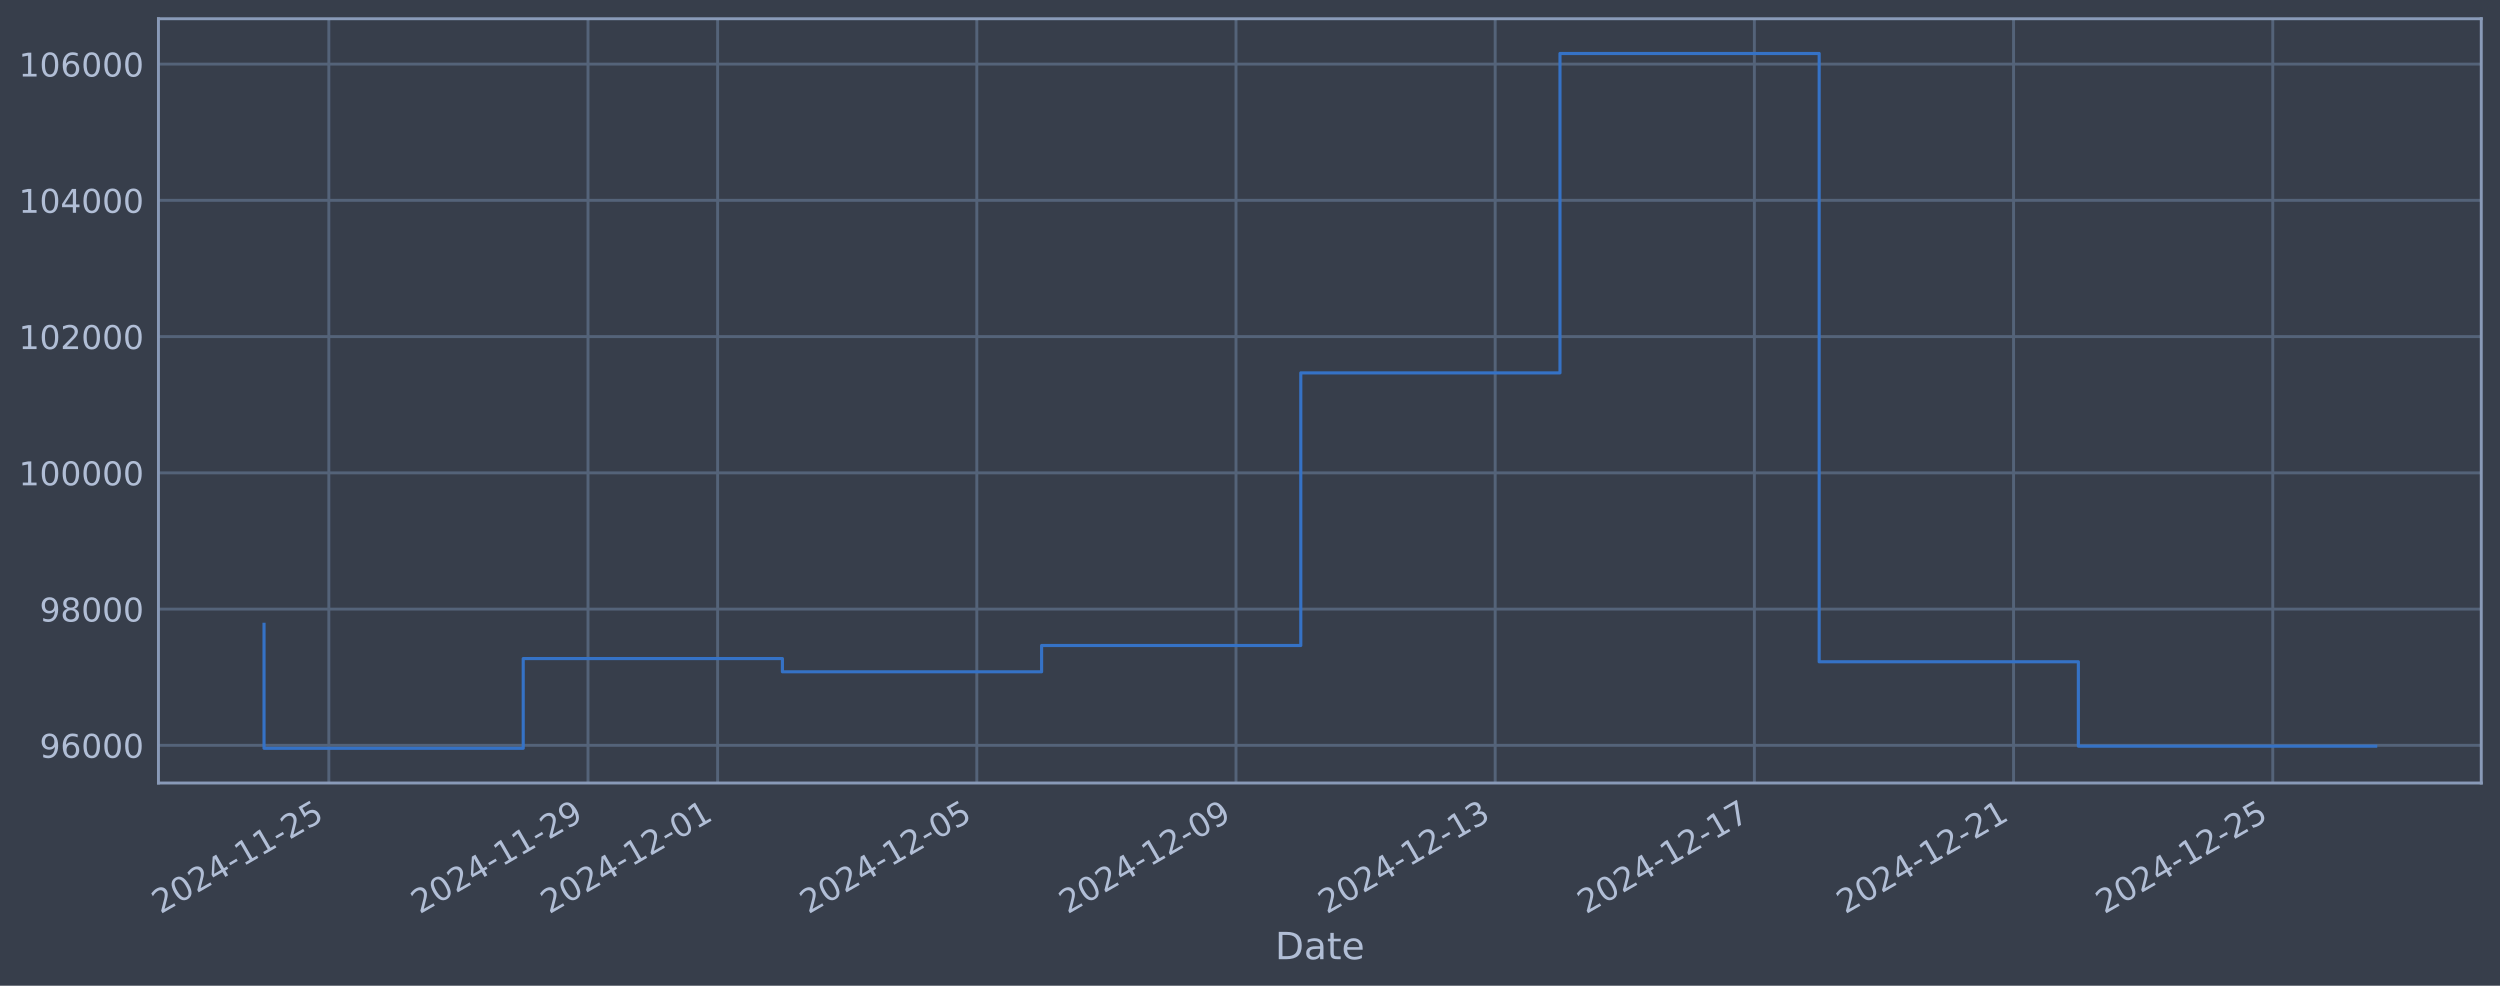
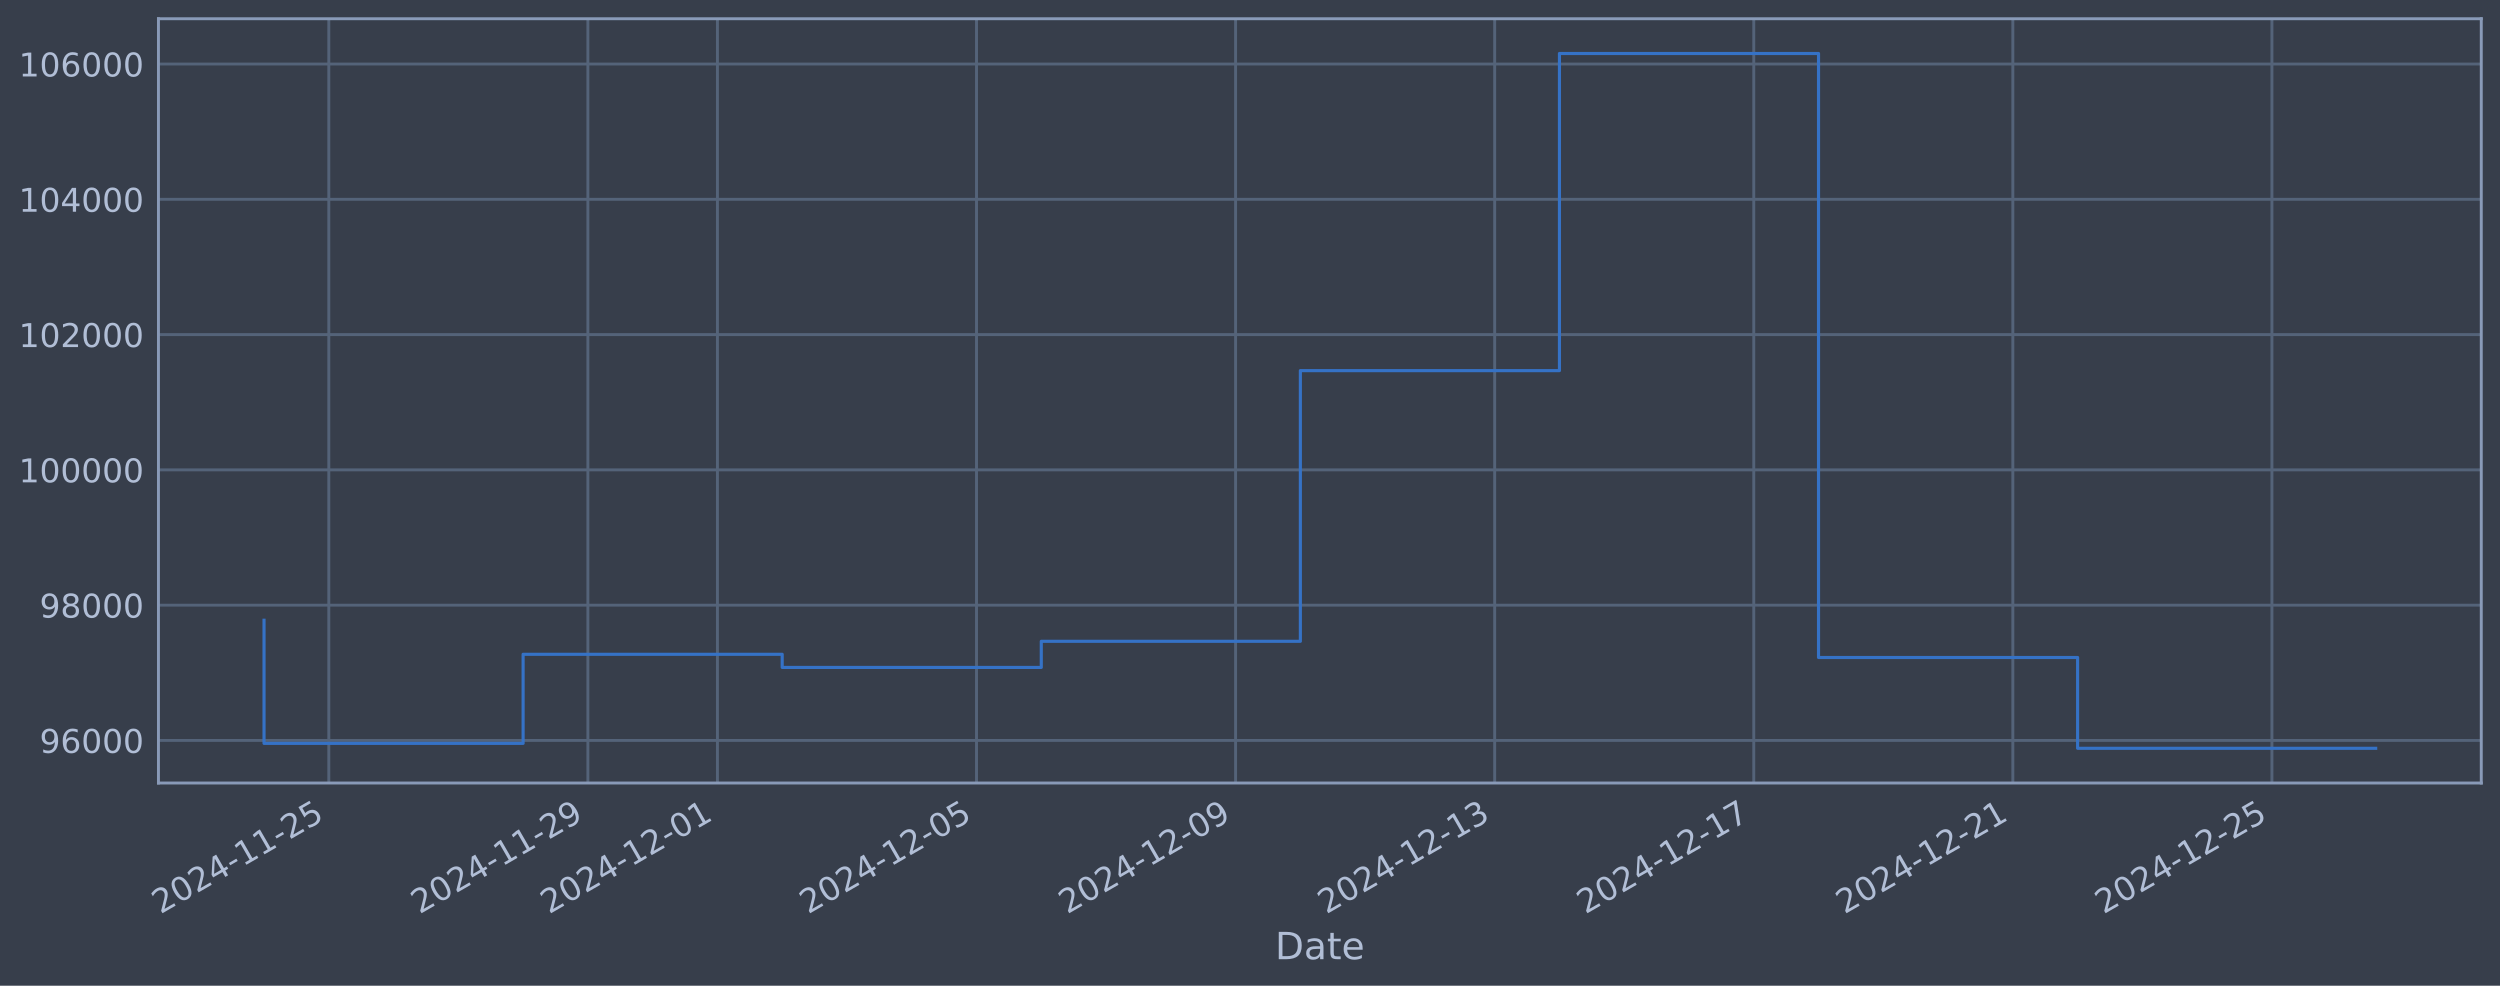
<svg xmlns="http://www.w3.org/2000/svg" xmlns:xlink="http://www.w3.org/1999/xlink" width="960.9pt" height="378.87pt" viewBox="0 0 960.9 378.87" version="1.1">
  <defs>
    <style type="text/css">*{stroke-linejoin: round; stroke-linecap: butt}</style>
  </defs>
  <g id="figure_1">
    <g id="patch_1">
      <path d="M 0 378.87  L 960.9 378.87  L 960.9 0  L 0 0  z " style="fill: #373e4b" />
    </g>
    <g id="axes_1">
      <g id="patch_2">
        <path d="M 60.901 300.96  L 953.701 300.96  L 953.701 7.2  L 60.901 7.2  z " style="fill: #373e4b" />
      </g>
      <g id="matplotlib.axis_1">
        <g id="xtick_1">
          <g id="line2d_1">
-             <path d="M 126.388 300.96  L 126.388 7.2  " clip-path="url(#p0742637033)" style="fill: none; stroke: #546379; stroke-width: 1.12; stroke-linecap: square" />
+             <path d="M 126.378 300.96  L 126.378 7.2  " clip-path="url(#p2a85ba4342)" style="fill: none; stroke: #546379; stroke-width: 1.12; stroke-linecap: square" />
          </g>
          <g id="line2d_2" />
          <g id="text_1">
-             <g style="fill: #b1bed6" transform="translate(61.66239 351.4642) rotate(-30) scale(0.126 -0.126)">
+             <g style="fill: #b1bed6" transform="translate(61.65205 351.4642) rotate(-30) scale(0.126 -0.126)">
              <defs>
                <path id="DejaVuSans-32" d="M 1228 531  L 3431 531  L 3431 0  L 469 0  L 469 531  Q 828 903 1448 1529  Q 2069 2156 2228 2338  Q 2531 2678 2651 2914  Q 2772 3150 2772 3378  Q 2772 3750 2511 3984  Q 2250 4219 1831 4219  Q 1534 4219 1204 4116  Q 875 4013 500 3803  L 500 4441  Q 881 4594 1212 4672  Q 1544 4750 1819 4750  Q 2544 4750 2975 4387  Q 3406 4025 3406 3419  Q 3406 3131 3298 2873  Q 3191 2616 2906 2266  Q 2828 2175 2409 1742  Q 1991 1309 1228 531  z " transform="scale(0.015625)" />
                <path id="DejaVuSans-30" d="M 2034 4250  Q 1547 4250 1301 3770  Q 1056 3291 1056 2328  Q 1056 1369 1301 889  Q 1547 409 2034 409  Q 2525 409 2770 889  Q 3016 1369 3016 2328  Q 3016 3291 2770 3770  Q 2525 4250 2034 4250  z M 2034 4750  Q 2819 4750 3233 4129  Q 3647 3509 3647 2328  Q 3647 1150 3233 529  Q 2819 -91 2034 -91  Q 1250 -91 836 529  Q 422 1150 422 2328  Q 422 3509 836 4129  Q 1250 4750 2034 4750  z " transform="scale(0.015625)" />
                <path id="DejaVuSans-34" d="M 2419 4116  L 825 1625  L 2419 1625  L 2419 4116  z M 2253 4666  L 3047 4666  L 3047 1625  L 3713 1625  L 3713 1100  L 3047 1100  L 3047 0  L 2419 0  L 2419 1100  L 313 1100  L 313 1709  L 2253 4666  z " transform="scale(0.015625)" />
                <path id="DejaVuSans-2d" d="M 313 2009  L 1997 2009  L 1997 1497  L 313 1497  L 313 2009  z " transform="scale(0.015625)" />
                <path id="DejaVuSans-31" d="M 794 531  L 1825 531  L 1825 4091  L 703 3866  L 703 4441  L 1819 4666  L 2450 4666  L 2450 531  L 3481 531  L 3481 0  L 794 0  L 794 531  z " transform="scale(0.015625)" />
                <path id="DejaVuSans-35" d="M 691 4666  L 3169 4666  L 3169 4134  L 1269 4134  L 1269 2991  Q 1406 3038 1543 3061  Q 1681 3084 1819 3084  Q 2600 3084 3056 2656  Q 3513 2228 3513 1497  Q 3513 744 3044 326  Q 2575 -91 1722 -91  Q 1428 -91 1123 -41  Q 819 9 494 109  L 494 744  Q 775 591 1075 516  Q 1375 441 1709 441  Q 2250 441 2565 725  Q 2881 1009 2881 1497  Q 2881 1984 2565 2268  Q 2250 2553 1709 2553  Q 1456 2553 1204 2497  Q 953 2441 691 2322  L 691 4666  z " transform="scale(0.015625)" />
              </defs>
              <use xlink:href="#DejaVuSans-32" />
              <use xlink:href="#DejaVuSans-30" transform="translate(63.62305 0)" />
              <use xlink:href="#DejaVuSans-32" transform="translate(127.2461 0)" />
              <use xlink:href="#DejaVuSans-34" transform="translate(190.8691 0)" />
              <use xlink:href="#DejaVuSans-2d" transform="translate(254.4922 0)" />
              <use xlink:href="#DejaVuSans-31" transform="translate(290.5762 0)" />
              <use xlink:href="#DejaVuSans-31" transform="translate(354.1992 0)" />
              <use xlink:href="#DejaVuSans-2d" transform="translate(417.8223 0)" />
              <use xlink:href="#DejaVuSans-32" transform="translate(453.9062 0)" />
              <use xlink:href="#DejaVuSans-35" transform="translate(517.5293 0)" />
            </g>
          </g>
        </g>
        <g id="xtick_2">
          <g id="line2d_3">
-             <path d="M 226.01 300.96  L 226.01 7.2  " clip-path="url(#p0742637033)" style="fill: none; stroke: #546379; stroke-width: 1.12; stroke-linecap: square" />
+             <path d="M 225.959 300.96  L 225.959 7.2  " clip-path="url(#p2a85ba4342)" style="fill: none; stroke: #546379; stroke-width: 1.12; stroke-linecap: square" />
          </g>
          <g id="line2d_4" />
          <g id="text_2">
-             <g style="fill: #b1bed6" transform="translate(161.2847 351.4642) rotate(-30) scale(0.126 -0.126)">
+             <g style="fill: #b1bed6" transform="translate(161.233 351.4642) rotate(-30) scale(0.126 -0.126)">
              <defs>
                <path id="DejaVuSans-39" d="M 703 97  L 703 672  Q 941 559 1184 500  Q 1428 441 1663 441  Q 2288 441 2617 861  Q 2947 1281 2994 2138  Q 2813 1869 2534 1725  Q 2256 1581 1919 1581  Q 1219 1581 811 2004  Q 403 2428 403 3163  Q 403 3881 828 4315  Q 1253 4750 1959 4750  Q 2769 4750 3195 4129  Q 3622 3509 3622 2328  Q 3622 1225 3098 567  Q 2575 -91 1691 -91  Q 1453 -91 1209 -44  Q 966 3 703 97  z M 1959 2075  Q 2384 2075 2632 2365  Q 2881 2656 2881 3163  Q 2881 3666 2632 3958  Q 2384 4250 1959 4250  Q 1534 4250 1286 3958  Q 1038 3666 1038 3163  Q 1038 2656 1286 2365  Q 1534 2075 1959 2075  z " transform="scale(0.015625)" />
              </defs>
              <use xlink:href="#DejaVuSans-32" />
              <use xlink:href="#DejaVuSans-30" transform="translate(63.62305 0)" />
              <use xlink:href="#DejaVuSans-32" transform="translate(127.2461 0)" />
              <use xlink:href="#DejaVuSans-34" transform="translate(190.8691 0)" />
              <use xlink:href="#DejaVuSans-2d" transform="translate(254.4922 0)" />
              <use xlink:href="#DejaVuSans-31" transform="translate(290.5762 0)" />
              <use xlink:href="#DejaVuSans-31" transform="translate(354.1992 0)" />
              <use xlink:href="#DejaVuSans-2d" transform="translate(417.8223 0)" />
              <use xlink:href="#DejaVuSans-32" transform="translate(453.9062 0)" />
              <use xlink:href="#DejaVuSans-39" transform="translate(517.5293 0)" />
            </g>
          </g>
        </g>
        <g id="xtick_3">
          <g id="line2d_5">
-             <path d="M 275.821 300.96  L 275.821 7.2  " clip-path="url(#p0742637033)" style="fill: none; stroke: #546379; stroke-width: 1.12; stroke-linecap: square" />
+             <path d="M 275.749 300.96  L 275.749 7.2  " clip-path="url(#p2a85ba4342)" style="fill: none; stroke: #546379; stroke-width: 1.12; stroke-linecap: square" />
          </g>
          <g id="line2d_6" />
          <g id="text_3">
-             <g style="fill: #b1bed6" transform="translate(211.0959 351.4642) rotate(-30) scale(0.126 -0.126)">
+             <g style="fill: #b1bed6" transform="translate(211.0235 351.4642) rotate(-30) scale(0.126 -0.126)">
              <use xlink:href="#DejaVuSans-32" />
              <use xlink:href="#DejaVuSans-30" transform="translate(63.62305 0)" />
              <use xlink:href="#DejaVuSans-32" transform="translate(127.2461 0)" />
              <use xlink:href="#DejaVuSans-34" transform="translate(190.8691 0)" />
              <use xlink:href="#DejaVuSans-2d" transform="translate(254.4922 0)" />
              <use xlink:href="#DejaVuSans-31" transform="translate(290.5762 0)" />
              <use xlink:href="#DejaVuSans-32" transform="translate(354.1992 0)" />
              <use xlink:href="#DejaVuSans-2d" transform="translate(417.8223 0)" />
              <use xlink:href="#DejaVuSans-30" transform="translate(453.9062 0)" />
              <use xlink:href="#DejaVuSans-31" transform="translate(517.5293 0)" />
            </g>
          </g>
        </g>
        <g id="xtick_4">
          <g id="line2d_7">
-             <path d="M 375.444 300.96  L 375.444 7.2  " clip-path="url(#p0742637033)" style="fill: none; stroke: #546379; stroke-width: 1.12; stroke-linecap: square" />
+             <path d="M 375.33 300.96  L 375.33 7.2  " clip-path="url(#p2a85ba4342)" style="fill: none; stroke: #546379; stroke-width: 1.12; stroke-linecap: square" />
          </g>
          <g id="line2d_8" />
          <g id="text_4">
-             <g style="fill: #b1bed6" transform="translate(310.7182 351.4642) rotate(-30) scale(0.126 -0.126)">
+             <g style="fill: #b1bed6" transform="translate(310.6044 351.4642) rotate(-30) scale(0.126 -0.126)">
              <use xlink:href="#DejaVuSans-32" />
              <use xlink:href="#DejaVuSans-30" transform="translate(63.62305 0)" />
              <use xlink:href="#DejaVuSans-32" transform="translate(127.2461 0)" />
              <use xlink:href="#DejaVuSans-34" transform="translate(190.8691 0)" />
              <use xlink:href="#DejaVuSans-2d" transform="translate(254.4922 0)" />
              <use xlink:href="#DejaVuSans-31" transform="translate(290.5762 0)" />
              <use xlink:href="#DejaVuSans-32" transform="translate(354.1992 0)" />
              <use xlink:href="#DejaVuSans-2d" transform="translate(417.8223 0)" />
              <use xlink:href="#DejaVuSans-30" transform="translate(453.9062 0)" />
              <use xlink:href="#DejaVuSans-35" transform="translate(517.5293 0)" />
            </g>
          </g>
        </g>
        <g id="xtick_5">
          <g id="line2d_9">
-             <path d="M 475.066 300.96  L 475.066 7.2  " clip-path="url(#p0742637033)" style="fill: none; stroke: #546379; stroke-width: 1.12; stroke-linecap: square" />
+             <path d="M 474.911 300.96  L 474.911 7.2  " clip-path="url(#p2a85ba4342)" style="fill: none; stroke: #546379; stroke-width: 1.12; stroke-linecap: square" />
          </g>
          <g id="line2d_10" />
          <g id="text_5">
-             <g style="fill: #b1bed6" transform="translate(410.3406 351.4642) rotate(-30) scale(0.126 -0.126)">
+             <g style="fill: #b1bed6" transform="translate(410.1854 351.4642) rotate(-30) scale(0.126 -0.126)">
              <use xlink:href="#DejaVuSans-32" />
              <use xlink:href="#DejaVuSans-30" transform="translate(63.62305 0)" />
              <use xlink:href="#DejaVuSans-32" transform="translate(127.2461 0)" />
              <use xlink:href="#DejaVuSans-34" transform="translate(190.8691 0)" />
              <use xlink:href="#DejaVuSans-2d" transform="translate(254.4922 0)" />
              <use xlink:href="#DejaVuSans-31" transform="translate(290.5762 0)" />
              <use xlink:href="#DejaVuSans-32" transform="translate(354.1992 0)" />
              <use xlink:href="#DejaVuSans-2d" transform="translate(417.8223 0)" />
              <use xlink:href="#DejaVuSans-30" transform="translate(453.9062 0)" />
              <use xlink:href="#DejaVuSans-39" transform="translate(517.5293 0)" />
            </g>
          </g>
        </g>
        <g id="xtick_6">
          <g id="line2d_11">
-             <path d="M 574.688 300.96  L 574.688 7.2  " clip-path="url(#p0742637033)" style="fill: none; stroke: #546379; stroke-width: 1.12; stroke-linecap: square" />
+             <path d="M 574.492 300.96  L 574.492 7.2  " clip-path="url(#p2a85ba4342)" style="fill: none; stroke: #546379; stroke-width: 1.12; stroke-linecap: square" />
          </g>
          <g id="line2d_12" />
          <g id="text_6">
-             <g style="fill: #b1bed6" transform="translate(509.9629 351.4642) rotate(-30) scale(0.126 -0.126)">
+             <g style="fill: #b1bed6" transform="translate(509.7663 351.4642) rotate(-30) scale(0.126 -0.126)">
              <defs>
                <path id="DejaVuSans-33" d="M 2597 2516  Q 3050 2419 3304 2112  Q 3559 1806 3559 1356  Q 3559 666 3084 287  Q 2609 -91 1734 -91  Q 1441 -91 1130 -33  Q 819 25 488 141  L 488 750  Q 750 597 1062 519  Q 1375 441 1716 441  Q 2309 441 2620 675  Q 2931 909 2931 1356  Q 2931 1769 2642 2001  Q 2353 2234 1838 2234  L 1294 2234  L 1294 2753  L 1863 2753  Q 2328 2753 2575 2939  Q 2822 3125 2822 3475  Q 2822 3834 2567 4026  Q 2313 4219 1838 4219  Q 1578 4219 1281 4162  Q 984 4106 628 3988  L 628 4550  Q 988 4650 1302 4700  Q 1616 4750 1894 4750  Q 2613 4750 3031 4423  Q 3450 4097 3450 3541  Q 3450 3153 3228 2886  Q 3006 2619 2597 2516  z " transform="scale(0.015625)" />
              </defs>
              <use xlink:href="#DejaVuSans-32" />
              <use xlink:href="#DejaVuSans-30" transform="translate(63.62305 0)" />
              <use xlink:href="#DejaVuSans-32" transform="translate(127.2461 0)" />
              <use xlink:href="#DejaVuSans-34" transform="translate(190.8691 0)" />
              <use xlink:href="#DejaVuSans-2d" transform="translate(254.4922 0)" />
              <use xlink:href="#DejaVuSans-31" transform="translate(290.5762 0)" />
              <use xlink:href="#DejaVuSans-32" transform="translate(354.1992 0)" />
              <use xlink:href="#DejaVuSans-2d" transform="translate(417.8223 0)" />
              <use xlink:href="#DejaVuSans-31" transform="translate(453.9062 0)" />
              <use xlink:href="#DejaVuSans-33" transform="translate(517.5293 0)" />
            </g>
          </g>
        </g>
        <g id="xtick_7">
          <g id="line2d_13">
-             <path d="M 674.311 300.96  L 674.311 7.2  " clip-path="url(#p0742637033)" style="fill: none; stroke: #546379; stroke-width: 1.12; stroke-linecap: square" />
+             <path d="M 674.073 300.96  L 674.073 7.2  " clip-path="url(#p2a85ba4342)" style="fill: none; stroke: #546379; stroke-width: 1.12; stroke-linecap: square" />
          </g>
          <g id="line2d_14" />
          <g id="text_7">
-             <g style="fill: #b1bed6" transform="translate(609.5852 351.4642) rotate(-30) scale(0.126 -0.126)">
+             <g style="fill: #b1bed6" transform="translate(609.3473 351.4642) rotate(-30) scale(0.126 -0.126)">
              <defs>
                <path id="DejaVuSans-37" d="M 525 4666  L 3525 4666  L 3525 4397  L 1831 0  L 1172 0  L 2766 4134  L 525 4134  L 525 4666  z " transform="scale(0.015625)" />
              </defs>
              <use xlink:href="#DejaVuSans-32" />
              <use xlink:href="#DejaVuSans-30" transform="translate(63.62305 0)" />
              <use xlink:href="#DejaVuSans-32" transform="translate(127.2461 0)" />
              <use xlink:href="#DejaVuSans-34" transform="translate(190.8691 0)" />
              <use xlink:href="#DejaVuSans-2d" transform="translate(254.4922 0)" />
              <use xlink:href="#DejaVuSans-31" transform="translate(290.5762 0)" />
              <use xlink:href="#DejaVuSans-32" transform="translate(354.1992 0)" />
              <use xlink:href="#DejaVuSans-2d" transform="translate(417.8223 0)" />
              <use xlink:href="#DejaVuSans-31" transform="translate(453.9062 0)" />
              <use xlink:href="#DejaVuSans-37" transform="translate(517.5293 0)" />
            </g>
          </g>
        </g>
        <g id="xtick_8">
          <g id="line2d_15">
-             <path d="M 773.933 300.96  L 773.933 7.2  " clip-path="url(#p0742637033)" style="fill: none; stroke: #546379; stroke-width: 1.12; stroke-linecap: square" />
+             <path d="M 773.654 300.96  L 773.654 7.2  " clip-path="url(#p2a85ba4342)" style="fill: none; stroke: #546379; stroke-width: 1.12; stroke-linecap: square" />
          </g>
          <g id="line2d_16" />
          <g id="text_8">
-             <g style="fill: #b1bed6" transform="translate(709.2076 351.4642) rotate(-30) scale(0.126 -0.126)">
+             <g style="fill: #b1bed6" transform="translate(708.9283 351.4642) rotate(-30) scale(0.126 -0.126)">
              <use xlink:href="#DejaVuSans-32" />
              <use xlink:href="#DejaVuSans-30" transform="translate(63.62305 0)" />
              <use xlink:href="#DejaVuSans-32" transform="translate(127.2461 0)" />
              <use xlink:href="#DejaVuSans-34" transform="translate(190.8691 0)" />
              <use xlink:href="#DejaVuSans-2d" transform="translate(254.4922 0)" />
              <use xlink:href="#DejaVuSans-31" transform="translate(290.5762 0)" />
              <use xlink:href="#DejaVuSans-32" transform="translate(354.1992 0)" />
              <use xlink:href="#DejaVuSans-2d" transform="translate(417.8223 0)" />
              <use xlink:href="#DejaVuSans-32" transform="translate(453.9062 0)" />
              <use xlink:href="#DejaVuSans-31" transform="translate(517.5293 0)" />
            </g>
          </g>
        </g>
        <g id="xtick_9">
          <g id="line2d_17">
-             <path d="M 873.555 300.96  L 873.555 7.2  " clip-path="url(#p0742637033)" style="fill: none; stroke: #546379; stroke-width: 1.12; stroke-linecap: square" />
+             <path d="M 873.235 300.96  L 873.235 7.2  " clip-path="url(#p2a85ba4342)" style="fill: none; stroke: #546379; stroke-width: 1.12; stroke-linecap: square" />
          </g>
          <g id="line2d_18" />
          <g id="text_9">
-             <g style="fill: #b1bed6" transform="translate(808.8299 351.4642) rotate(-30) scale(0.126 -0.126)">
+             <g style="fill: #b1bed6" transform="translate(808.5092 351.4642) rotate(-30) scale(0.126 -0.126)">
              <use xlink:href="#DejaVuSans-32" />
              <use xlink:href="#DejaVuSans-30" transform="translate(63.62305 0)" />
              <use xlink:href="#DejaVuSans-32" transform="translate(127.2461 0)" />
              <use xlink:href="#DejaVuSans-34" transform="translate(190.8691 0)" />
              <use xlink:href="#DejaVuSans-2d" transform="translate(254.4922 0)" />
              <use xlink:href="#DejaVuSans-31" transform="translate(290.5762 0)" />
              <use xlink:href="#DejaVuSans-32" transform="translate(354.1992 0)" />
              <use xlink:href="#DejaVuSans-2d" transform="translate(417.8223 0)" />
              <use xlink:href="#DejaVuSans-32" transform="translate(453.9062 0)" />
              <use xlink:href="#DejaVuSans-35" transform="translate(517.5293 0)" />
            </g>
          </g>
        </g>
        <g id="text_10">
          <g style="fill: #b1bed6" transform="translate(490.0914 368.6753) scale(0.144 -0.144)">
            <defs>
              <path id="DejaVuSans-44" d="M 1259 4147  L 1259 519  L 2022 519  Q 2988 519 3436 956  Q 3884 1394 3884 2338  Q 3884 3275 3436 3711  Q 2988 4147 2022 4147  L 1259 4147  z M 628 4666  L 1925 4666  Q 3281 4666 3915 4102  Q 4550 3538 4550 2338  Q 4550 1131 3912 565  Q 3275 0 1925 0  L 628 0  L 628 4666  z " transform="scale(0.015625)" />
              <path id="DejaVuSans-61" d="M 2194 1759  Q 1497 1759 1228 1600  Q 959 1441 959 1056  Q 959 750 1161 570  Q 1363 391 1709 391  Q 2188 391 2477 730  Q 2766 1069 2766 1631  L 2766 1759  L 2194 1759  z M 3341 1997  L 3341 0  L 2766 0  L 2766 531  Q 2569 213 2275 61  Q 1981 -91 1556 -91  Q 1019 -91 701 211  Q 384 513 384 1019  Q 384 1609 779 1909  Q 1175 2209 1959 2209  L 2766 2209  L 2766 2266  Q 2766 2663 2505 2880  Q 2244 3097 1772 3097  Q 1472 3097 1187 3025  Q 903 2953 641 2809  L 641 3341  Q 956 3463 1253 3523  Q 1550 3584 1831 3584  Q 2591 3584 2966 3190  Q 3341 2797 3341 1997  z " transform="scale(0.015625)" />
              <path id="DejaVuSans-74" d="M 1172 4494  L 1172 3500  L 2356 3500  L 2356 3053  L 1172 3053  L 1172 1153  Q 1172 725 1289 603  Q 1406 481 1766 481  L 2356 481  L 2356 0  L 1766 0  Q 1100 0 847 248  Q 594 497 594 1153  L 594 3053  L 172 3053  L 172 3500  L 594 3500  L 594 4494  L 1172 4494  z " transform="scale(0.015625)" />
              <path id="DejaVuSans-65" d="M 3597 1894  L 3597 1613  L 953 1613  Q 991 1019 1311 708  Q 1631 397 2203 397  Q 2534 397 2845 478  Q 3156 559 3463 722  L 3463 178  Q 3153 47 2828 -22  Q 2503 -91 2169 -91  Q 1331 -91 842 396  Q 353 884 353 1716  Q 353 2575 817 3079  Q 1281 3584 2069 3584  Q 2775 3584 3186 3129  Q 3597 2675 3597 1894  z M 3022 2063  Q 3016 2534 2758 2815  Q 2500 3097 2075 3097  Q 1594 3097 1305 2825  Q 1016 2553 972 2059  L 3022 2063  z " transform="scale(0.015625)" />
            </defs>
            <use xlink:href="#DejaVuSans-44" />
            <use xlink:href="#DejaVuSans-61" transform="translate(77.00195 0)" />
            <use xlink:href="#DejaVuSans-74" transform="translate(138.2812 0)" />
            <use xlink:href="#DejaVuSans-65" transform="translate(177.4902 0)" />
          </g>
        </g>
      </g>
      <g id="matplotlib.axis_2">
        <g id="ytick_1">
          <g id="line2d_19">
-             <path d="M 60.901 286.481  L 953.701 286.481  " clip-path="url(#p0742637033)" style="fill: none; stroke: #546379; stroke-width: 1.12; stroke-linecap: square" />
+             <path d="M 60.901 284.596  L 953.701 284.596  " clip-path="url(#p2a85ba4342)" style="fill: none; stroke: #546379; stroke-width: 1.12; stroke-linecap: square" />
          </g>
          <g id="line2d_20" />
          <g id="text_11">
-             <g style="fill: #b1bed6" transform="translate(15.21675 291.2681) scale(0.126 -0.126)">
+             <g style="fill: #b1bed6" transform="translate(15.21675 289.383) scale(0.126 -0.126)">
              <defs>
                <path id="DejaVuSans-36" d="M 2113 2584  Q 1688 2584 1439 2293  Q 1191 2003 1191 1497  Q 1191 994 1439 701  Q 1688 409 2113 409  Q 2538 409 2786 701  Q 3034 994 3034 1497  Q 3034 2003 2786 2293  Q 2538 2584 2113 2584  z M 3366 4563  L 3366 3988  Q 3128 4100 2886 4159  Q 2644 4219 2406 4219  Q 1781 4219 1451 3797  Q 1122 3375 1075 2522  Q 1259 2794 1537 2939  Q 1816 3084 2150 3084  Q 2853 3084 3261 2657  Q 3669 2231 3669 1497  Q 3669 778 3244 343  Q 2819 -91 2113 -91  Q 1303 -91 875 529  Q 447 1150 447 2328  Q 447 3434 972 4092  Q 1497 4750 2381 4750  Q 2619 4750 2861 4703  Q 3103 4656 3366 4563  z " transform="scale(0.015625)" />
              </defs>
              <use xlink:href="#DejaVuSans-39" />
              <use xlink:href="#DejaVuSans-36" transform="translate(63.62305 0)" />
              <use xlink:href="#DejaVuSans-30" transform="translate(127.2461 0)" />
              <use xlink:href="#DejaVuSans-30" transform="translate(190.8691 0)" />
              <use xlink:href="#DejaVuSans-30" transform="translate(254.4922 0)" />
            </g>
          </g>
        </g>
        <g id="ytick_2">
          <g id="line2d_21">
-             <path d="M 60.901 234.112  L 953.701 234.112  " clip-path="url(#p0742637033)" style="fill: none; stroke: #546379; stroke-width: 1.12; stroke-linecap: square" />
+             <path d="M 60.901 232.599  L 953.701 232.599  " clip-path="url(#p2a85ba4342)" style="fill: none; stroke: #546379; stroke-width: 1.12; stroke-linecap: square" />
          </g>
          <g id="line2d_22" />
          <g id="text_12">
-             <g style="fill: #b1bed6" transform="translate(15.21675 238.8994) scale(0.126 -0.126)">
+             <g style="fill: #b1bed6" transform="translate(15.21675 237.3855) scale(0.126 -0.126)">
              <defs>
                <path id="DejaVuSans-38" d="M 2034 2216  Q 1584 2216 1326 1975  Q 1069 1734 1069 1313  Q 1069 891 1326 650  Q 1584 409 2034 409  Q 2484 409 2743 651  Q 3003 894 3003 1313  Q 3003 1734 2745 1975  Q 2488 2216 2034 2216  z M 1403 2484  Q 997 2584 770 2862  Q 544 3141 544 3541  Q 544 4100 942 4425  Q 1341 4750 2034 4750  Q 2731 4750 3128 4425  Q 3525 4100 3525 3541  Q 3525 3141 3298 2862  Q 3072 2584 2669 2484  Q 3125 2378 3379 2068  Q 3634 1759 3634 1313  Q 3634 634 3220 271  Q 2806 -91 2034 -91  Q 1263 -91 848 271  Q 434 634 434 1313  Q 434 1759 690 2068  Q 947 2378 1403 2484  z M 1172 3481  Q 1172 3119 1398 2916  Q 1625 2713 2034 2713  Q 2441 2713 2670 2916  Q 2900 3119 2900 3481  Q 2900 3844 2670 4047  Q 2441 4250 2034 4250  Q 1625 4250 1398 4047  Q 1172 3844 1172 3481  z " transform="scale(0.015625)" />
              </defs>
              <use xlink:href="#DejaVuSans-39" />
              <use xlink:href="#DejaVuSans-38" transform="translate(63.62305 0)" />
              <use xlink:href="#DejaVuSans-30" transform="translate(127.2461 0)" />
              <use xlink:href="#DejaVuSans-30" transform="translate(190.8691 0)" />
              <use xlink:href="#DejaVuSans-30" transform="translate(254.4922 0)" />
            </g>
          </g>
        </g>
        <g id="ytick_3">
          <g id="line2d_23">
-             <path d="M 60.901 181.744  L 953.701 181.744  " clip-path="url(#p0742637033)" style="fill: none; stroke: #546379; stroke-width: 1.12; stroke-linecap: square" />
+             <path d="M 60.901 180.601  L 953.701 180.601  " clip-path="url(#p2a85ba4342)" style="fill: none; stroke: #546379; stroke-width: 1.12; stroke-linecap: square" />
          </g>
          <g id="line2d_24" />
          <g id="text_13">
-             <g style="fill: #b1bed6" transform="translate(7.2 186.5308) scale(0.126 -0.126)">
+             <g style="fill: #b1bed6" transform="translate(7.2 185.3881) scale(0.126 -0.126)">
              <use xlink:href="#DejaVuSans-31" />
              <use xlink:href="#DejaVuSans-30" transform="translate(63.62305 0)" />
              <use xlink:href="#DejaVuSans-30" transform="translate(127.2461 0)" />
              <use xlink:href="#DejaVuSans-30" transform="translate(190.8691 0)" />
              <use xlink:href="#DejaVuSans-30" transform="translate(254.4922 0)" />
              <use xlink:href="#DejaVuSans-30" transform="translate(318.1152 0)" />
            </g>
          </g>
        </g>
        <g id="ytick_4">
          <g id="line2d_25">
-             <path d="M 60.901 129.375  L 953.701 129.375  " clip-path="url(#p0742637033)" style="fill: none; stroke: #546379; stroke-width: 1.12; stroke-linecap: square" />
+             <path d="M 60.901 128.604  L 953.701 128.604  " clip-path="url(#p2a85ba4342)" style="fill: none; stroke: #546379; stroke-width: 1.12; stroke-linecap: square" />
          </g>
          <g id="line2d_26" />
          <g id="text_14">
-             <g style="fill: #b1bed6" transform="translate(7.2 134.1621) scale(0.126 -0.126)">
+             <g style="fill: #b1bed6" transform="translate(7.2 133.3907) scale(0.126 -0.126)">
              <use xlink:href="#DejaVuSans-31" />
              <use xlink:href="#DejaVuSans-30" transform="translate(63.62305 0)" />
              <use xlink:href="#DejaVuSans-32" transform="translate(127.2461 0)" />
              <use xlink:href="#DejaVuSans-30" transform="translate(190.8691 0)" />
              <use xlink:href="#DejaVuSans-30" transform="translate(254.4922 0)" />
              <use xlink:href="#DejaVuSans-30" transform="translate(318.1152 0)" />
            </g>
          </g>
        </g>
        <g id="ytick_5">
          <g id="line2d_27">
-             <path d="M 60.901 77.006  L 953.701 77.006  " clip-path="url(#p0742637033)" style="fill: none; stroke: #546379; stroke-width: 1.12; stroke-linecap: square" />
+             <path d="M 60.901 76.606  L 953.701 76.606  " clip-path="url(#p2a85ba4342)" style="fill: none; stroke: #546379; stroke-width: 1.12; stroke-linecap: square" />
          </g>
          <g id="line2d_28" />
          <g id="text_15">
-             <g style="fill: #b1bed6" transform="translate(7.2 81.79343) scale(0.126 -0.126)">
+             <g style="fill: #b1bed6" transform="translate(7.2 81.39324) scale(0.126 -0.126)">
              <use xlink:href="#DejaVuSans-31" />
              <use xlink:href="#DejaVuSans-30" transform="translate(63.62305 0)" />
              <use xlink:href="#DejaVuSans-34" transform="translate(127.2461 0)" />
              <use xlink:href="#DejaVuSans-30" transform="translate(190.8691 0)" />
              <use xlink:href="#DejaVuSans-30" transform="translate(254.4922 0)" />
              <use xlink:href="#DejaVuSans-30" transform="translate(318.1152 0)" />
            </g>
          </g>
        </g>
        <g id="ytick_6">
          <g id="line2d_29">
-             <path d="M 60.901 24.638  L 953.701 24.638  " clip-path="url(#p0742637033)" style="fill: none; stroke: #546379; stroke-width: 1.12; stroke-linecap: square" />
+             <path d="M 60.901 24.609  L 953.701 24.609  " clip-path="url(#p2a85ba4342)" style="fill: none; stroke: #546379; stroke-width: 1.12; stroke-linecap: square" />
          </g>
          <g id="line2d_30" />
          <g id="text_16">
-             <g style="fill: #b1bed6" transform="translate(7.2 29.42476) scale(0.126 -0.126)">
+             <g style="fill: #b1bed6" transform="translate(7.2 29.3958) scale(0.126 -0.126)">
              <use xlink:href="#DejaVuSans-31" />
              <use xlink:href="#DejaVuSans-30" transform="translate(63.62305 0)" />
              <use xlink:href="#DejaVuSans-36" transform="translate(127.2461 0)" />
              <use xlink:href="#DejaVuSans-30" transform="translate(190.8691 0)" />
              <use xlink:href="#DejaVuSans-30" transform="translate(254.4922 0)" />
              <use xlink:href="#DejaVuSans-30" transform="translate(318.1152 0)" />
            </g>
          </g>
        </g>
      </g>
      <g id="line2d_31">
-         <path d="M 101.482 239.953  L 101.482 287.607  L 201.105 287.607  L 201.105 253.132  L 300.727 253.132  L 300.727 258.214  L 400.349 258.214  L 400.349 248.107  L 499.972 248.107  L 499.972 143.317  L 599.594 143.317  L 599.594 20.553  L 699.216 20.553  L 699.216 254.365  L 798.839 254.365  L 798.839 286.792  L 913.119 286.792  " clip-path="url(#p0742637033)" style="fill: none; stroke: #3572c6; stroke-width: 1.2; stroke-linecap: square" />
+         <path d="M 101.482 238.398  L 101.482 285.714  L 201.063 285.714  L 201.063 251.483  L 300.644 251.483  L 300.644 256.529  L 400.225 256.529  L 400.225 246.494  L 499.806 246.494  L 499.806 142.447  L 599.387 142.447  L 599.387 20.553  L 698.968 20.553  L 698.968 252.708  L 798.549 252.708  L 798.549 287.607  L 913.119 287.607  " clip-path="url(#p2a85ba4342)" style="fill: none; stroke: #3572c6; stroke-width: 1.2; stroke-linecap: square" />
      </g>
      <g id="patch_3">
        <path d="M 60.901 300.96  L 60.901 7.2  " style="fill: none; stroke: #899ab8; stroke-width: 1.12; stroke-linejoin: miter; stroke-linecap: square" />
      </g>
      <g id="patch_4">
        <path d="M 953.701 300.96  L 953.701 7.2  " style="fill: none; stroke: #899ab8; stroke-width: 1.12; stroke-linejoin: miter; stroke-linecap: square" />
      </g>
      <g id="patch_5">
        <path d="M 60.901 300.96  L 953.701 300.96  " style="fill: none; stroke: #899ab8; stroke-width: 1.12; stroke-linejoin: miter; stroke-linecap: square" />
      </g>
      <g id="patch_6">
        <path d="M 60.901 7.2  L 953.701 7.2  " style="fill: none; stroke: #899ab8; stroke-width: 1.12; stroke-linejoin: miter; stroke-linecap: square" />
      </g>
    </g>
  </g>
  <defs>
-     <clipPath id="p0742637033">
+     <clipPath id="p2a85ba4342">
      <rect x="60.901" y="7.2" width="892.8" height="293.76" />
    </clipPath>
  </defs>
</svg>
